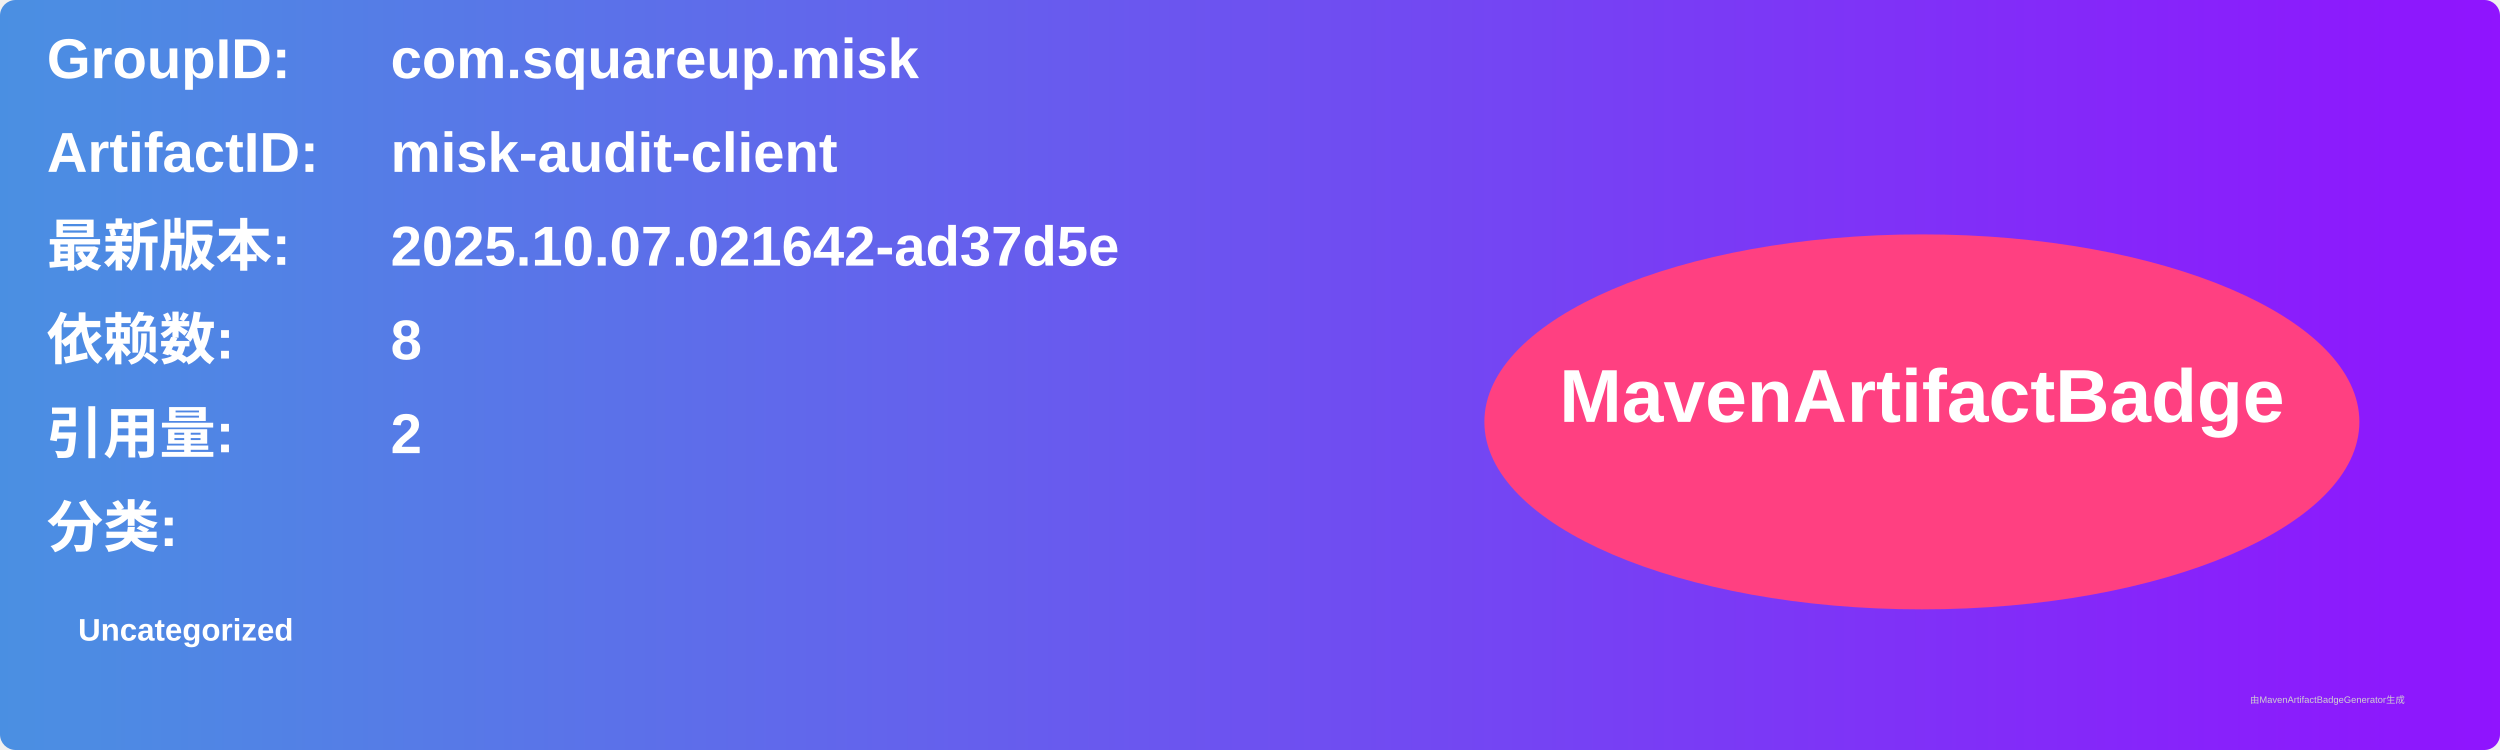
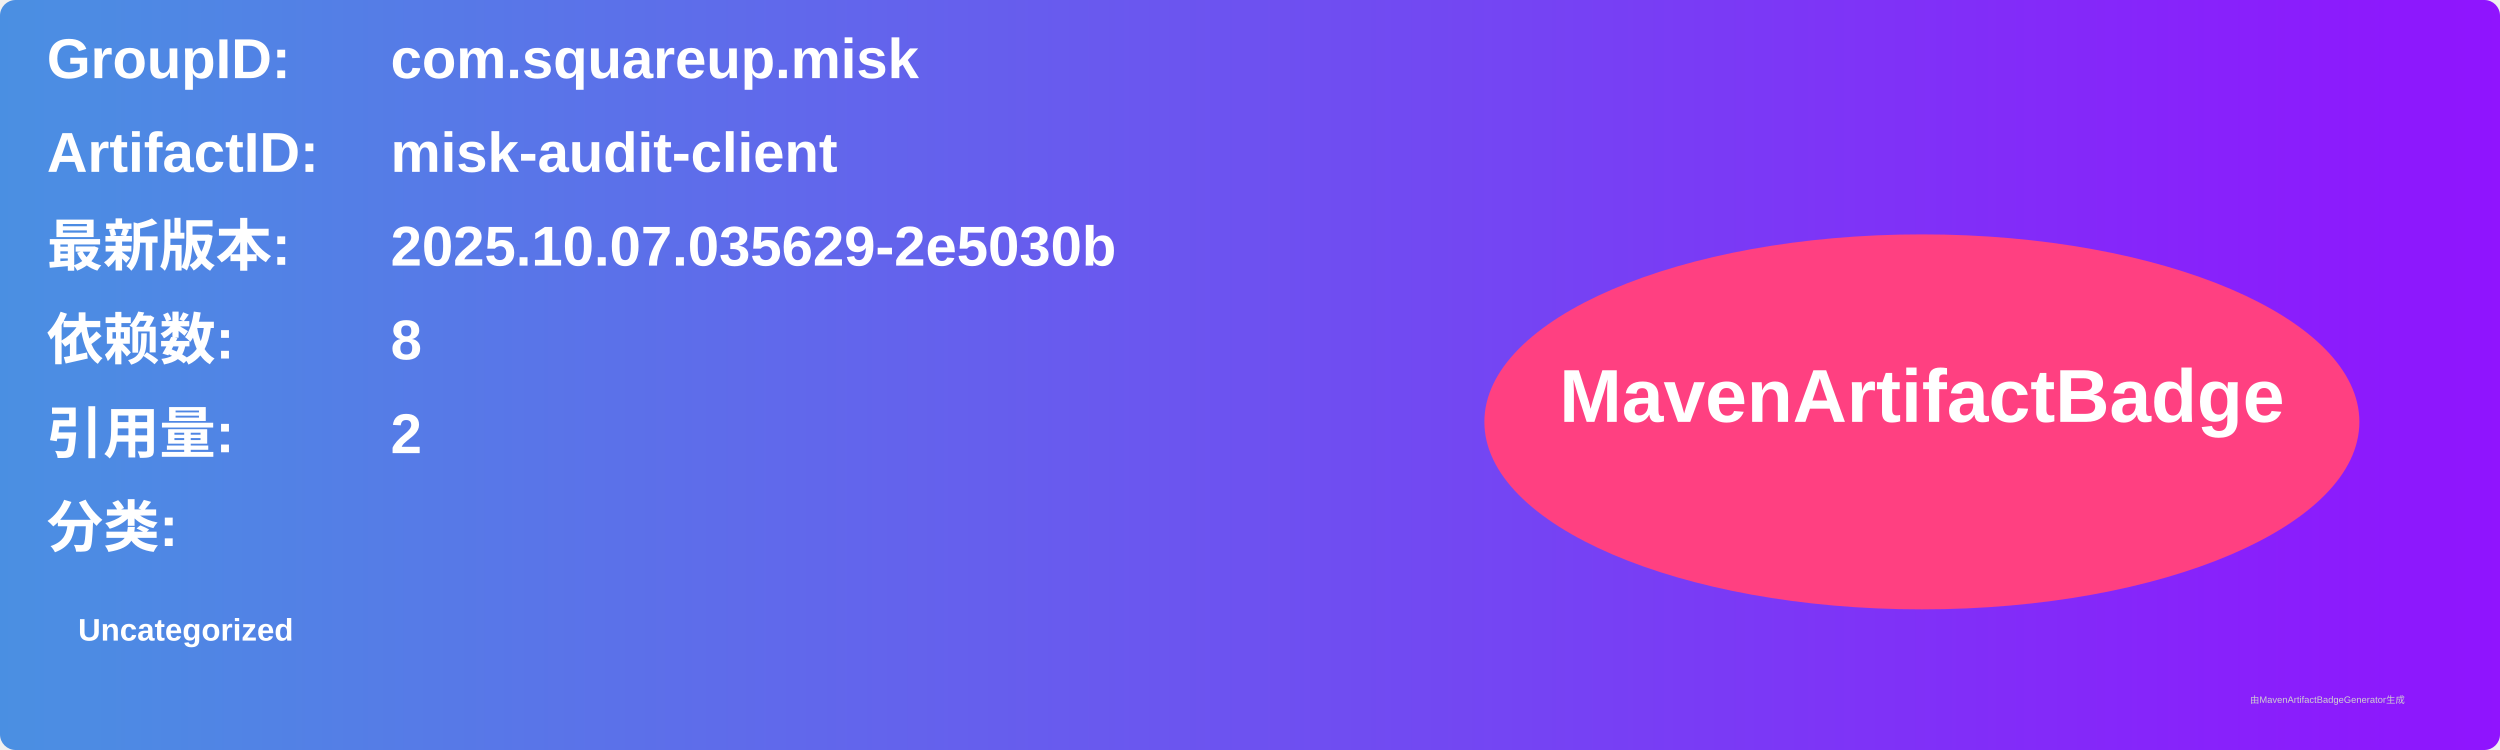
<svg xmlns="http://www.w3.org/2000/svg" width="800" height="240" viewBox="0 0 800 240">
  <linearGradient id="grad" x1="0%" y1="0%" x2="100%" y2="0%">
    <stop offset="0%" stop-color="#4a90e2" />
    <stop offset="100%" stop-color="#9013fe" />
  </linearGradient>
  <rect width="100%" height="100%" rx="5" ry="5" fill="url(#grad)" />
  <g transform="translate(15, 15)">
    <text x="0" y="10" font-family="Arial" font-size="18" fill="white" font-weight="bold" width="260">GroupID:</text>
    <text x="110" y="10" font-family="Arial" font-size="18" fill="white" font-weight="bold" width="460">com.squareup.misk</text>
    <text x="0" y="40" font-family="Arial" font-size="18" fill="white" font-weight="bold" width="260">ArtifactID:</text>
    <text x="110" y="40" font-family="Arial" font-size="18" fill="white" font-weight="bold" width="460">misk-audit-client</text>
    <text x="0" y="70" font-family="Arial" font-size="18" fill="white" font-weight="bold">最新版本:</text>
    <text x="110" y="70" font-family="Arial" font-size="18" fill="white" font-weight="bold">
-       <tspan font-weight="bold">2025.10.07.021642-ad37d5e</tspan>
+       <tspan font-weight="bold">2025.10.07.035629-2e5030b</tspan>
    </text>
    <text x="0" y="100" font-family="Arial" font-size="18" fill="white" font-weight="bold">依赖数: </text>
    <text x="110" y="100" font-family="Arial" font-size="18" fill="white">
      <tspan font-weight="bold">8</tspan>
    </text>
    <text x="0" y="130" font-family="Arial" font-size="18" fill="white" font-weight="bold">引用量: </text>
    <text x="110" y="130" font-family="Arial" font-size="18" fill="white">
      <tspan font-weight="bold">2</tspan>
    </text>
    <text x="0" y="160" font-family="Arial" font-size="18" fill="white" font-weight="bold">分类:</text>
    <text x="10" y="190" font-family="Arial" font-size="10" fill="white">
      <tspan font-weight="bold">Uncategorized</tspan>
    </text>
    <ellipse cx="600" cy="120" rx="140" ry="60" fill="#ff4081" />
    <text x="600" y="120" text-anchor="middle" font-family="Arial" font-size="24" fill="white" font-weight="bold">MavenArtifactBadge</text>
  </g>
  <text x="720" y="225" font-family="Arial" font-size="3" fill="#d0d0d0">由MavenArtifactBadgeGenerator生成</text>
</svg>
